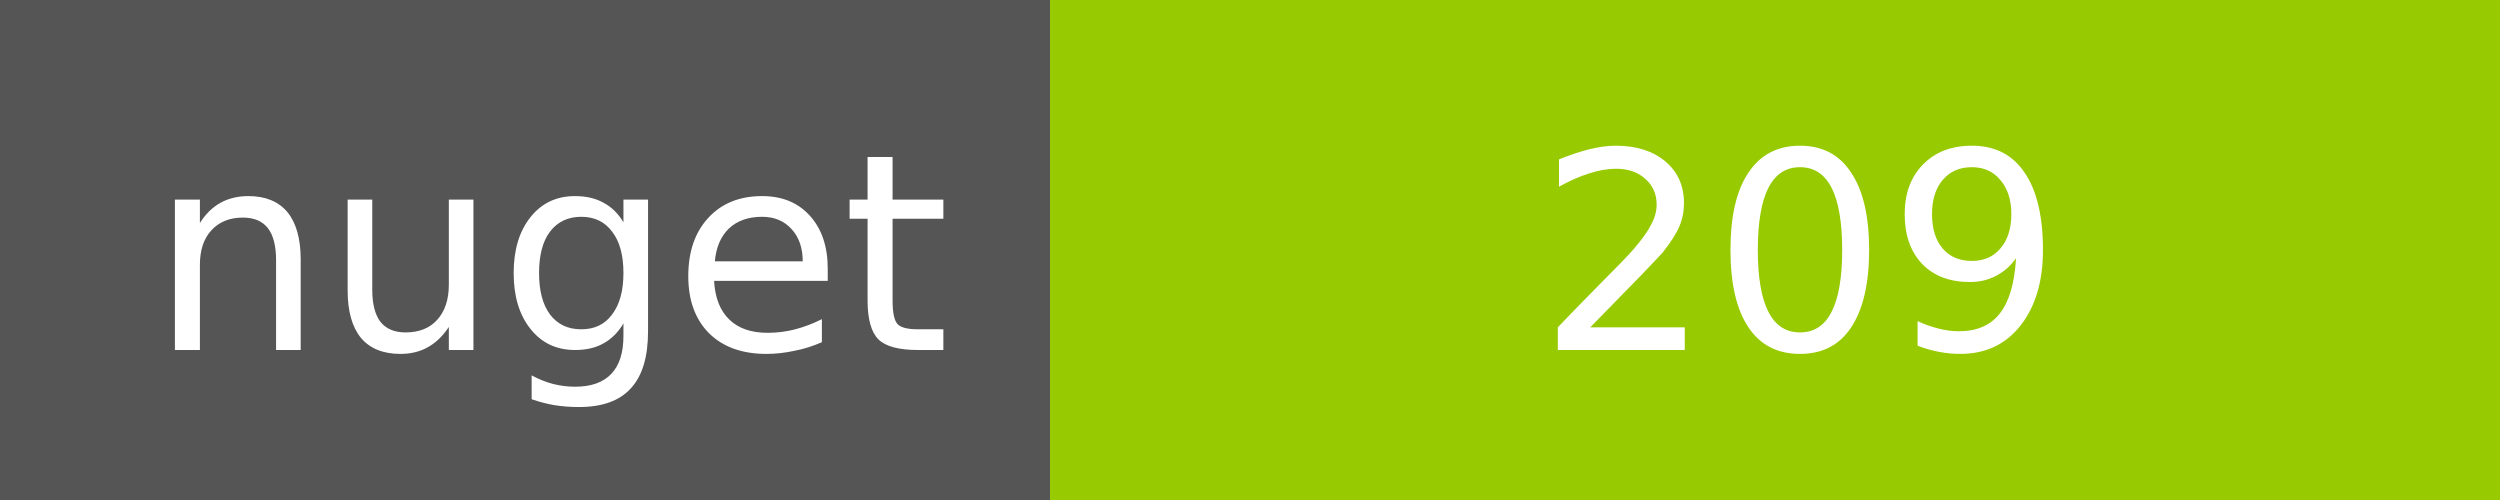
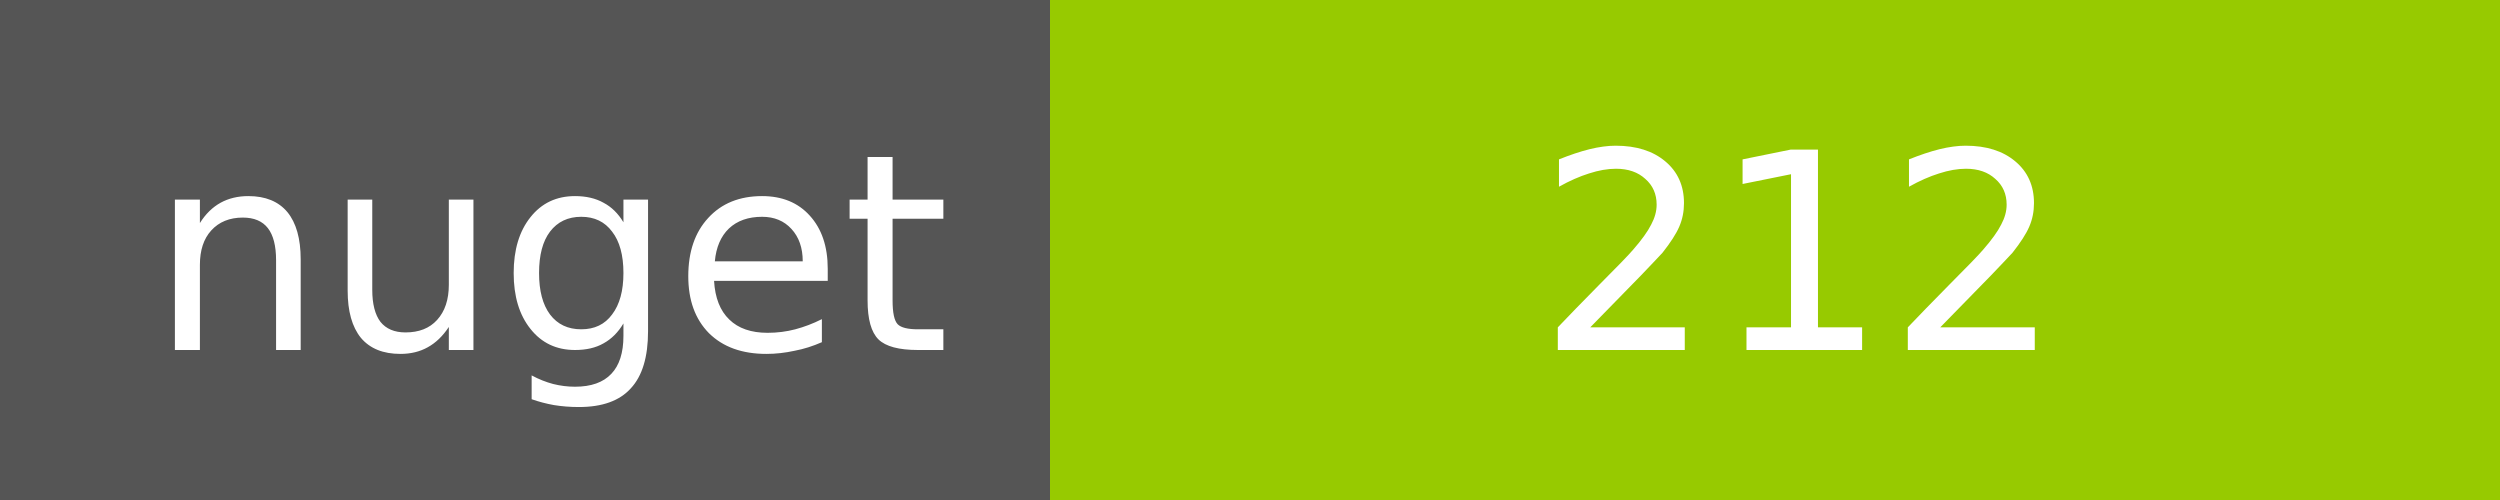
<svg xmlns="http://www.w3.org/2000/svg" width="100" height="20">
  <g shape-rendering="crispEdges">
    <path fill="#555" d="M0 0h42v20H0z" />
    <path fill="#97CA00" d="M42 0h58v20H42z" />
  </g>
  <g fill="#fff" text-anchor="middle" font-family="DejaVu Sans,Verdana,Geneva,sans-serif" font-size="11">
    <text x="22" y="14">nuget</text>
-     <text x="72" y="14">209</text>
+     <text x="72" y="14">212</text>
  </g>
</svg>
